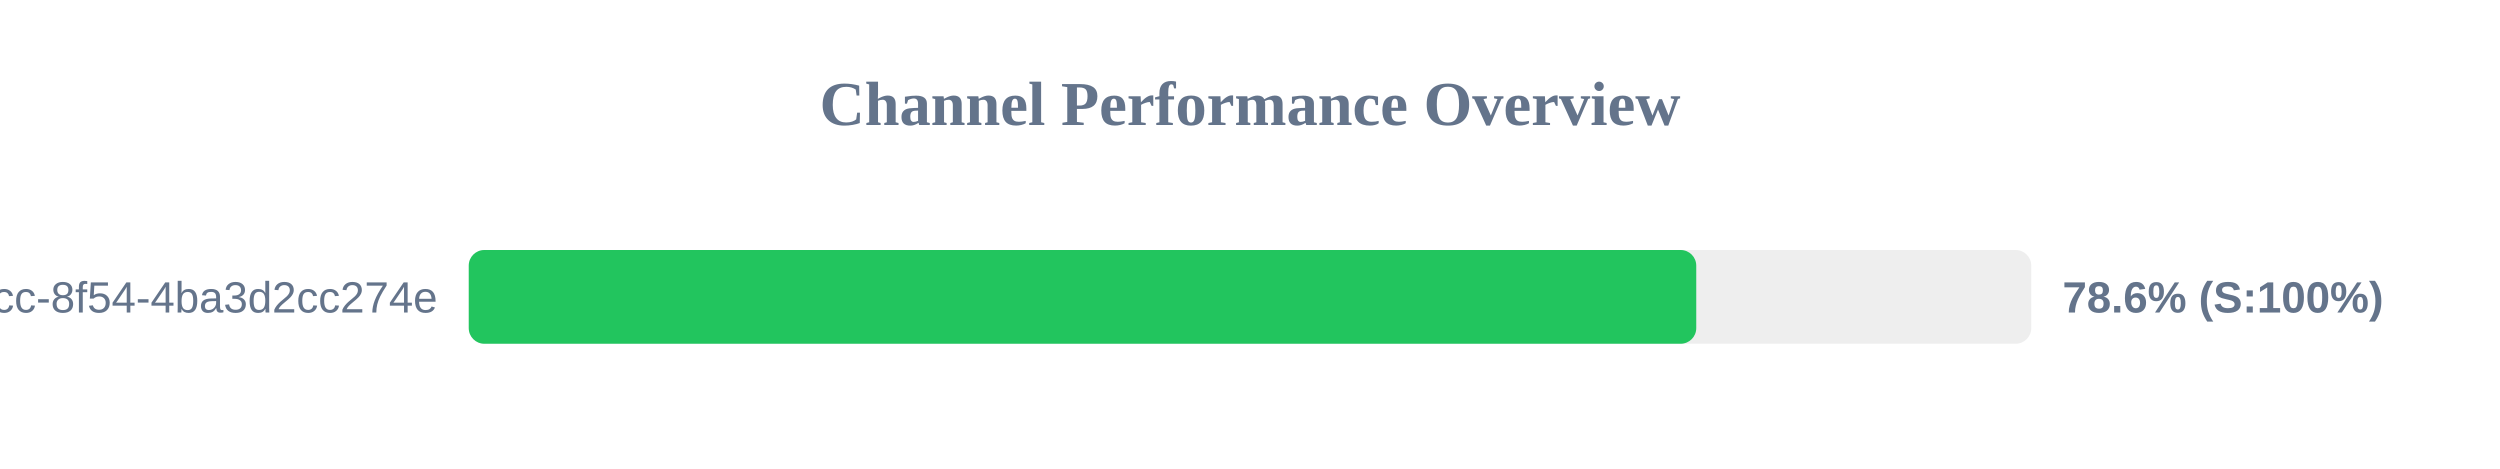
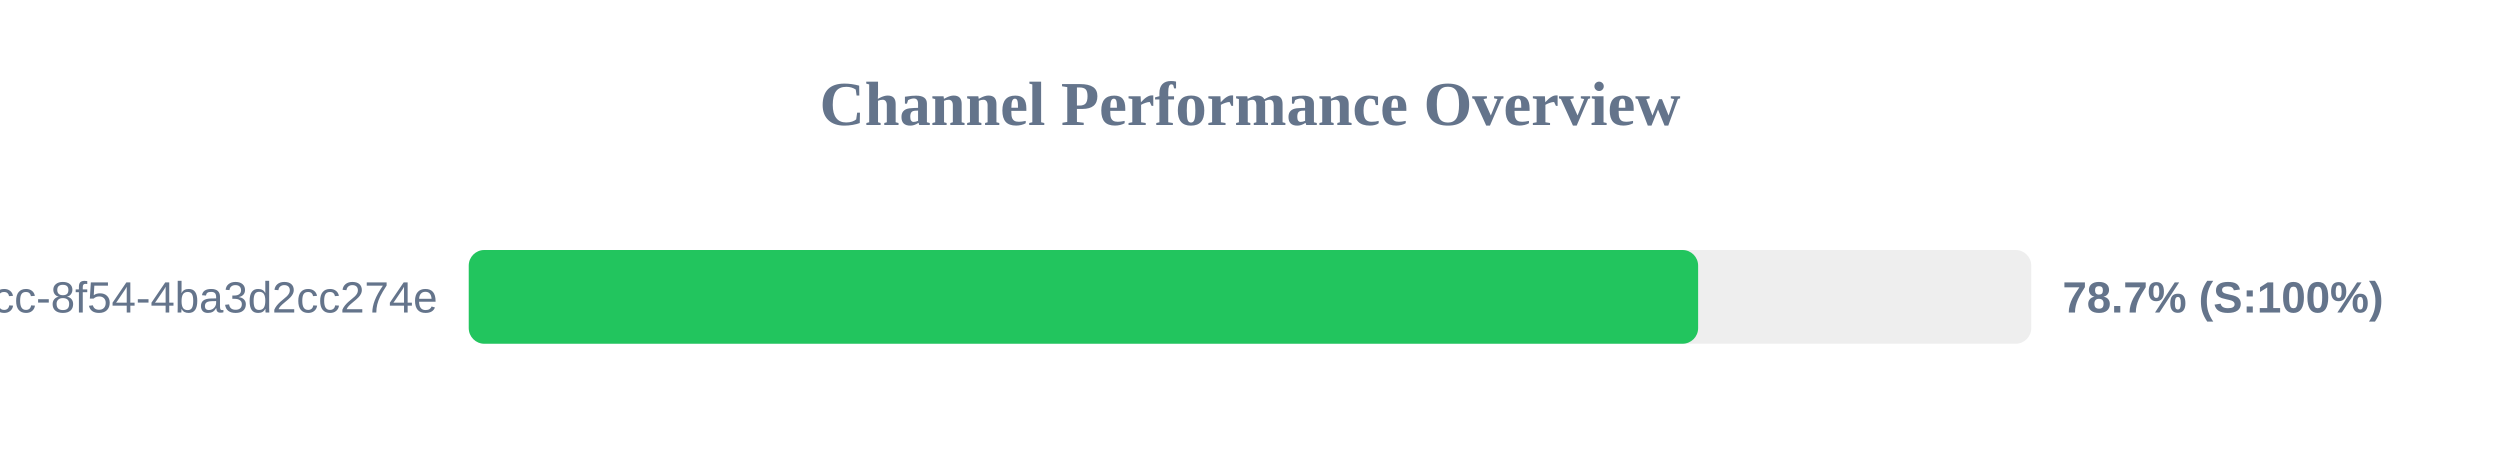
<svg xmlns="http://www.w3.org/2000/svg" width="800" height="150" version="1.1">
  <style>
        .row { font: 14px Arial; fill: #64748b; }
        .score { font: bold 14px Arial; fill: #64748b; }
    </style>
  <text x="400" y="40" text-anchor="middle" font-size="20px" font-weight="bold" fill="#64748b">Channel Performance Overview</text>
  <rect x="150" y="80" width="500" height="30" fill="#eee" rx="5" />
-   <rect x="150" y="80" width="392.8" height="30" fill="#22c55e" rx="5" />
+   <rect x="150" y="80" width="393.4" height="30" fill="#22c55e" rx="5" />
  <text x="140" y="100" text-anchor="end" class="row">?uuid=45cc0b3a-0adb-4dcc-8f54-4ba3d2cc274e</text>
-   <text x="660" y="100" text-anchor="start" class="score">78.6% (S:100%)</text>
+   <text x="660" y="100" text-anchor="start" class="score">78.7% (S:100%)</text>
</svg>
